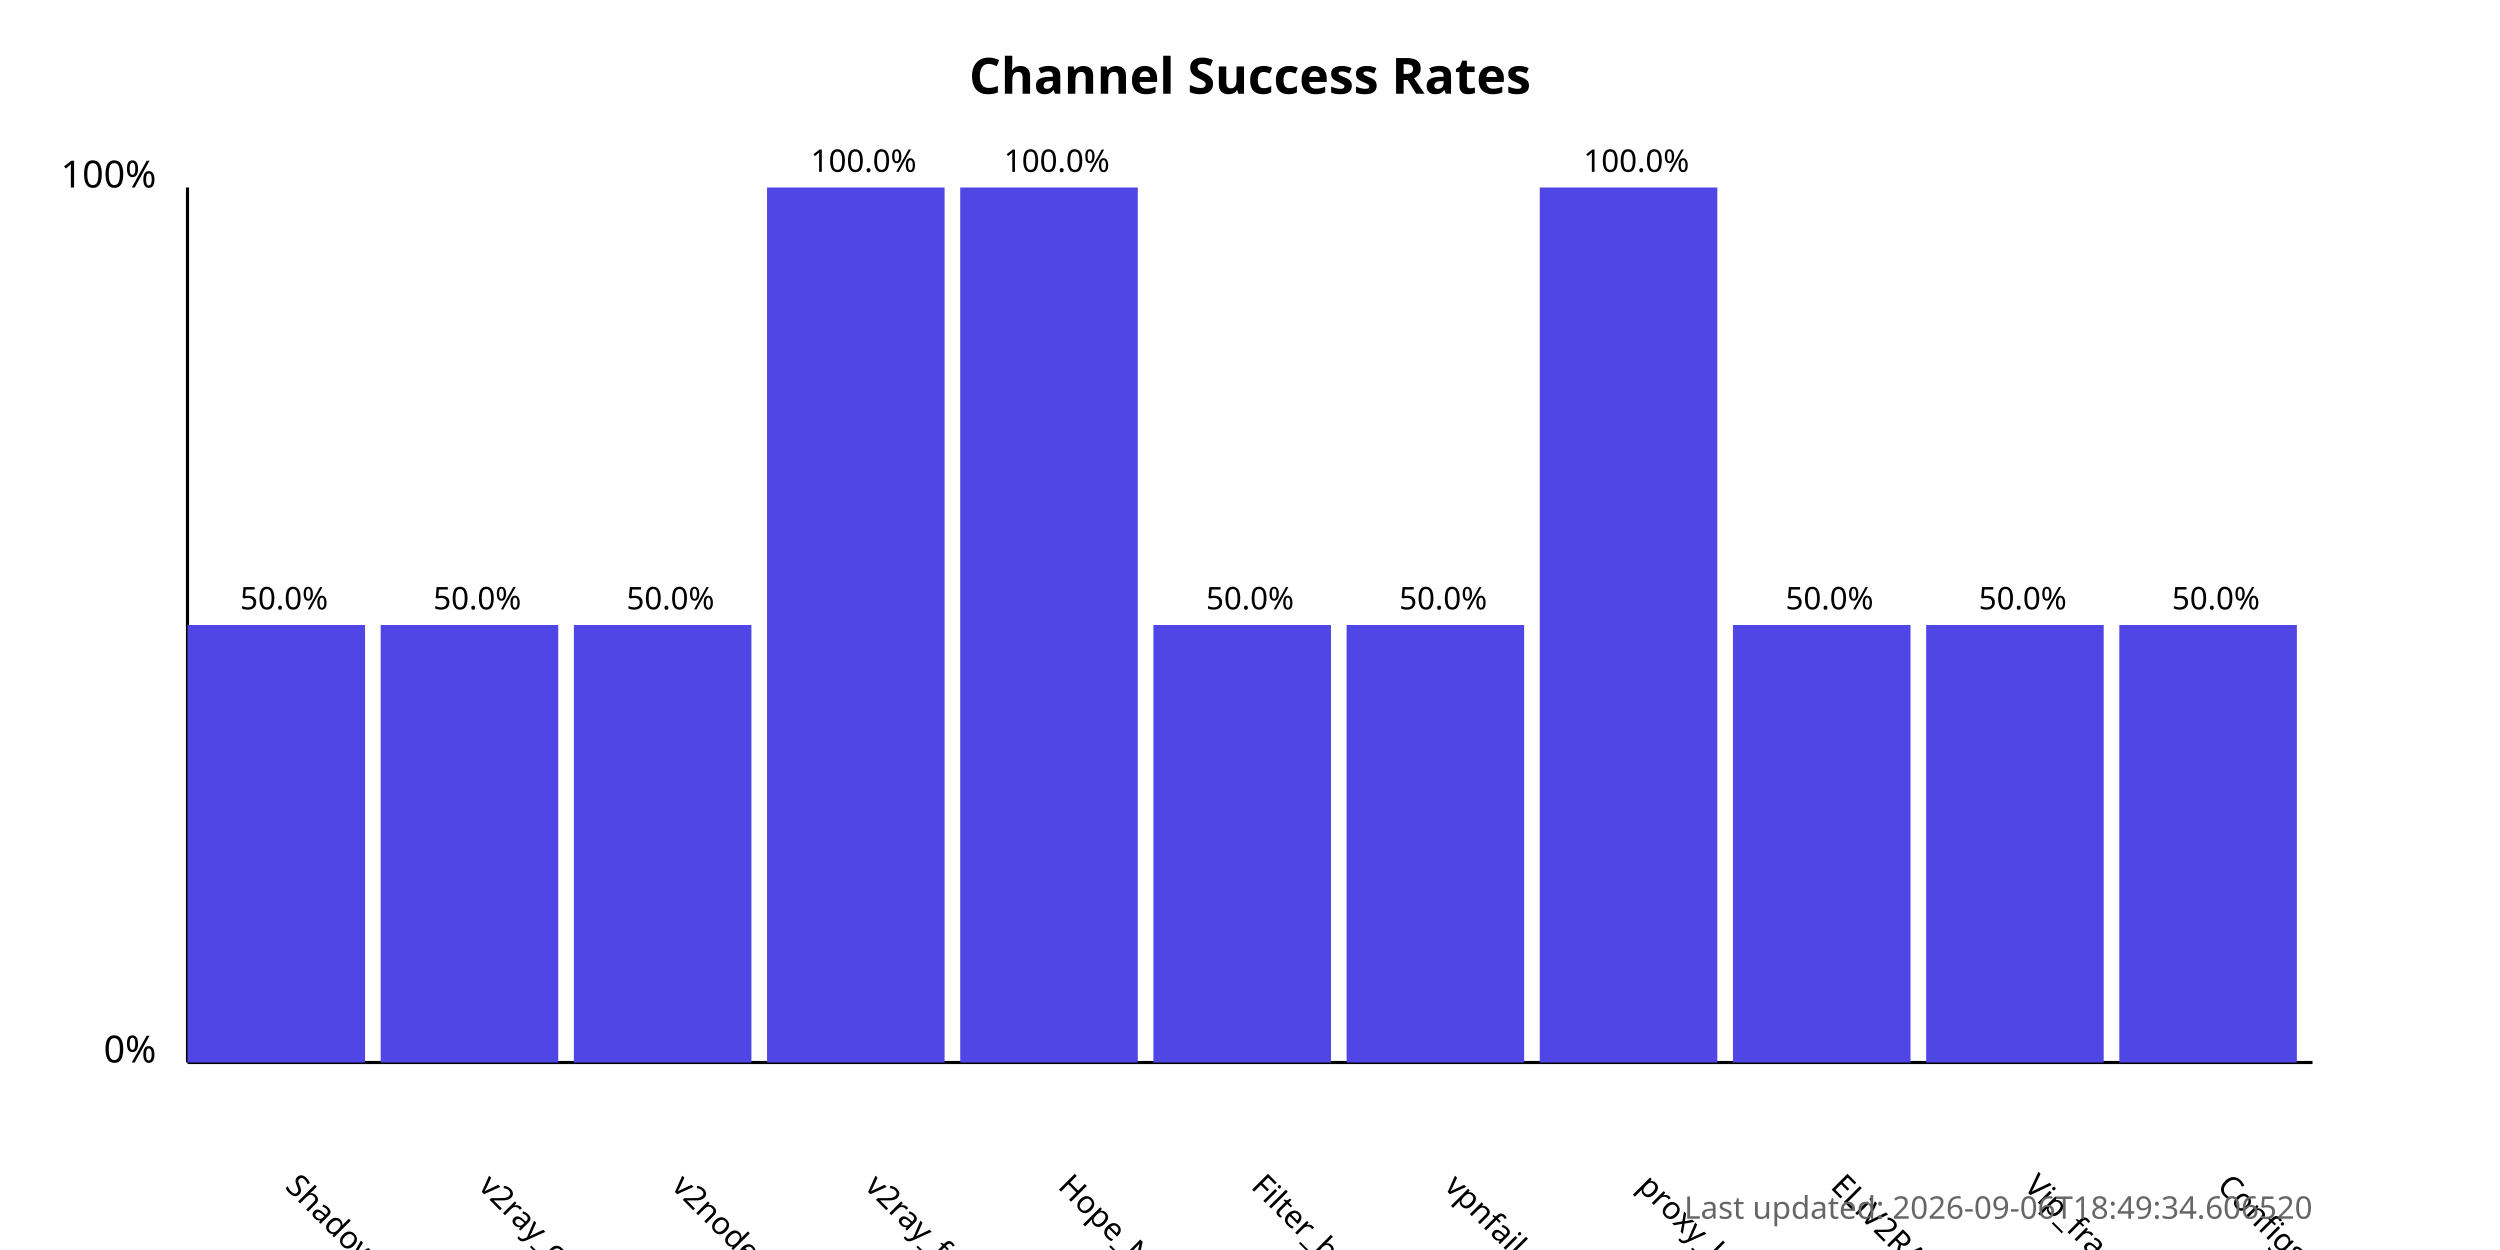
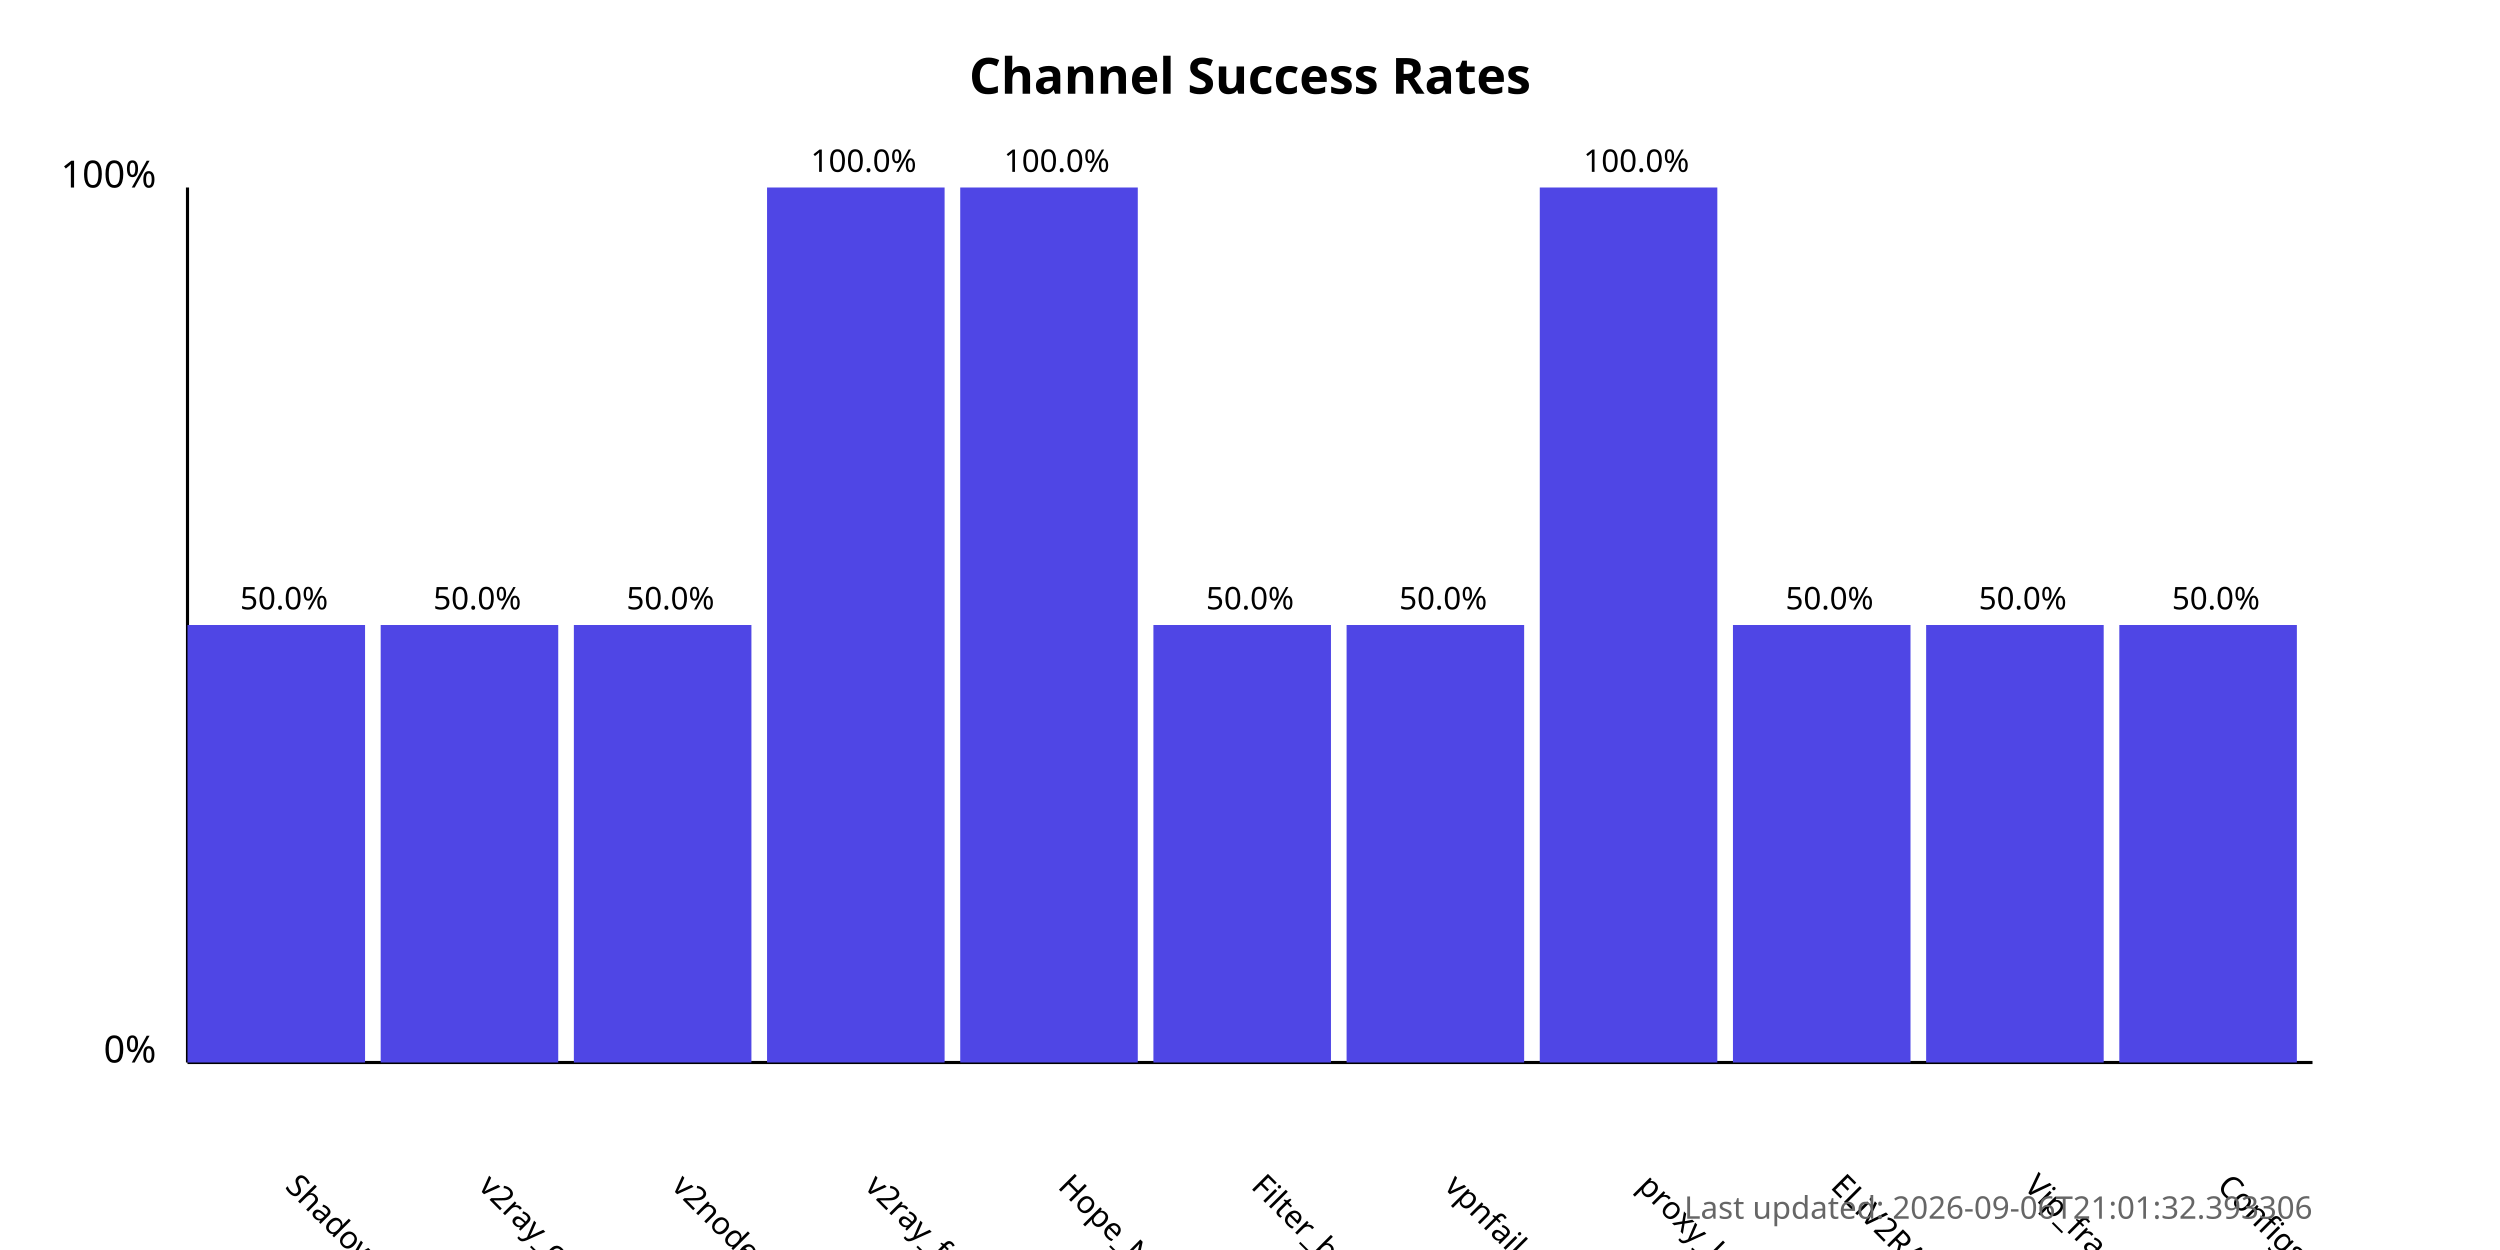
<svg xmlns="http://www.w3.org/2000/svg" width="800" height="400">
  <style>
            .chart-title { font: bold 16px sans-serif; }
            .axis-label { font: 12px sans-serif; }
            .tick-label { font: 10px sans-serif; }
            .bar { fill: #4f46e5; }
            .bar:hover { fill: #6366f1; }
            .timestamp { font: 10px sans-serif; fill: #666; }
        </style>
  <text x="400.0" y="30" text-anchor="middle" class="chart-title">
            Channel Success Rates
        </text>
  <line x1="60" y1="340" x2="60" y2="60" stroke="black" stroke-width="1" />
  <line x1="60" y1="340" x2="740" y2="340" stroke="black" stroke-width="1" />
  <text x="50" y="340" text-anchor="end" class="axis-label">0%</text>
  <text x="50" y="60" text-anchor="end" class="axis-label">100%</text>
  <g>
    <rect x="60" y="200.0" width="56.818" height="140.0" class="bar" />
    <text x="90.909" y="380" transform="rotate(45, 90.90909, 380)" text-anchor="start" class="tick-label">
                ShadowProxy66
            </text>
    <text x="90.909" y="195.0" text-anchor="middle" class="tick-label">
                50.0%
            </text>
  </g>
  <g>
    <rect x="121.818" y="200.0" width="56.818" height="140.0" class="bar" />
    <text x="152.727" y="380" transform="rotate(45, 152.7273, 380)" text-anchor="start" class="tick-label">
                v2ray_configs_pool
            </text>
    <text x="152.727" y="195.0" text-anchor="middle" class="tick-label">
                50.0%
            </text>
  </g>
  <g>
    <rect x="183.636" y="200.0" width="56.818" height="140.0" class="bar" />
    <text x="214.545" y="380" transform="rotate(45, 214.5455, 380)" text-anchor="start" class="tick-label">
                v2nodes
            </text>
    <text x="214.545" y="195.0" text-anchor="middle" class="tick-label">
                50.0%
            </text>
  </g>
  <g>
    <rect x="245.455" y="60.0" width="56.818" height="280.0" class="bar" />
    <text x="276.364" y="380" transform="rotate(45, 276.3636, 380)" text-anchor="start" class="tick-label">
                v2ray_free_conf
            </text>
    <text x="276.364" y="55.0" text-anchor="middle" class="tick-label">
                100.0%
            </text>
  </g>
  <g>
    <rect x="307.273" y="60.0" width="56.818" height="280.0" class="bar" />
    <text x="338.182" y="380" transform="rotate(45, 338.1818, 380)" text-anchor="start" class="tick-label">
                Hope_Net
            </text>
    <text x="338.182" y="55.0" text-anchor="middle" class="tick-label">
                100.0%
            </text>
  </g>
  <g>
    <rect x="369.091" y="200.0" width="56.818" height="140.0" class="bar" />
    <text x="400.0" y="380" transform="rotate(45, 400.0, 380)" text-anchor="start" class="tick-label">
                Filter_breaker
            </text>
    <text x="400.0" y="195.0" text-anchor="middle" class="tick-label">
                50.0%
            </text>
  </g>
  <g>
    <rect x="430.909" y="200.0" width="56.818" height="140.0" class="bar" />
    <text x="461.818" y="380" transform="rotate(45, 461.8182, 380)" text-anchor="start" class="tick-label">
                vpnfail_vless
            </text>
    <text x="461.818" y="195.0" text-anchor="middle" class="tick-label">
                50.0%
            </text>
  </g>
  <g>
    <rect x="492.727" y="60.0" width="56.818" height="280.0" class="bar" />
    <text x="523.636" y="380" transform="rotate(45, 523.6364, 380)" text-anchor="start" class="tick-label">
                proxy_kafee
            </text>
    <text x="523.636" y="55.0" text-anchor="middle" class="tick-label">
                100.0%
            </text>
  </g>
  <g>
    <rect x="554.545" y="200.0" width="56.818" height="140.0" class="bar" />
    <text x="585.455" y="380" transform="rotate(45, 585.4545, 380)" text-anchor="start" class="tick-label">
                ELiV2RAY
            </text>
    <text x="585.455" y="195.0" text-anchor="middle" class="tick-label">
                50.0%
            </text>
  </g>
  <g>
    <rect x="616.364" y="200.0" width="56.818" height="140.0" class="bar" />
    <text x="647.273" y="380" transform="rotate(45, 647.2727, 380)" text-anchor="start" class="tick-label">
                Vip_fragment_v2ray
            </text>
    <text x="647.273" y="195.0" text-anchor="middle" class="tick-label">
                50.0%
            </text>
  </g>
  <g>
    <rect x="678.182" y="200.0" width="56.818" height="140.0" class="bar" />
    <text x="709.091" y="380" transform="rotate(45, 709.0909, 380)" text-anchor="start" class="tick-label">
                ConfigsHubPlus
            </text>
    <text x="709.091" y="195.0" text-anchor="middle" class="tick-label">
                50.0%
            </text>
  </g>
  <text x="740" y="390" text-anchor="end" class="timestamp">
-             Last updated: 2026-09-06T18:49:34.606520
+             Last updated: 2026-09-06T21:01:32.393306
        </text>
</svg>
